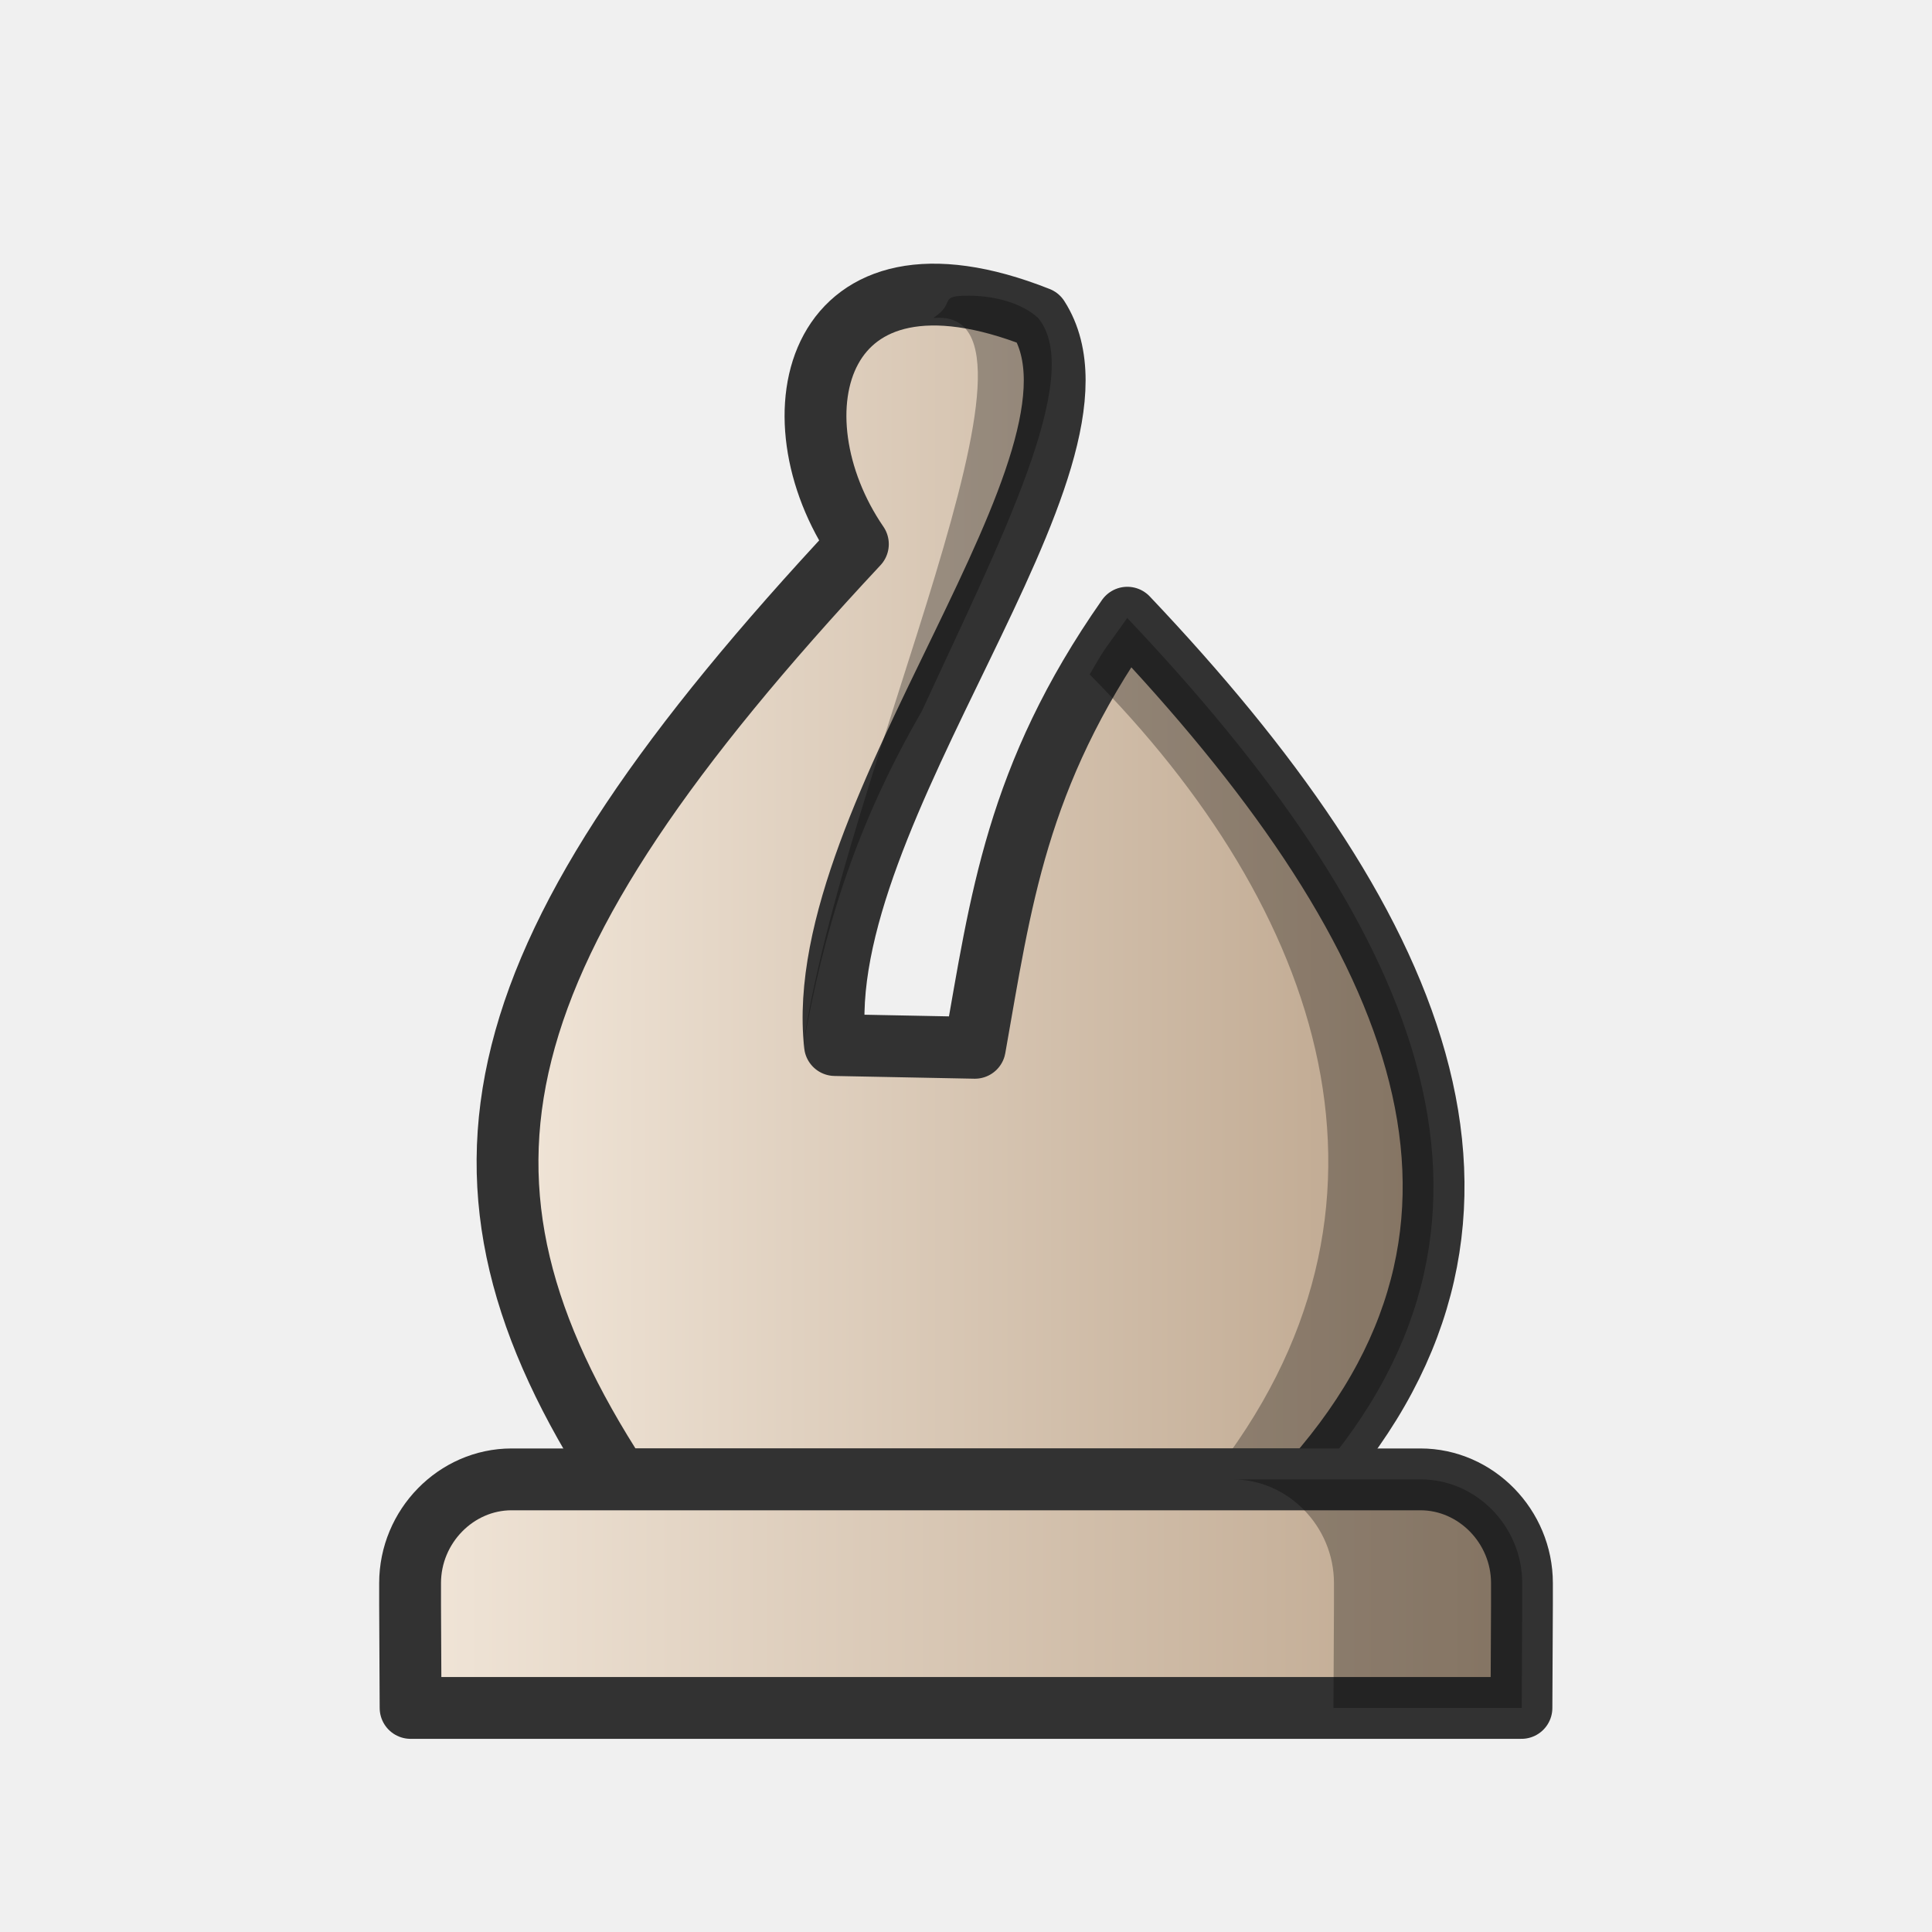
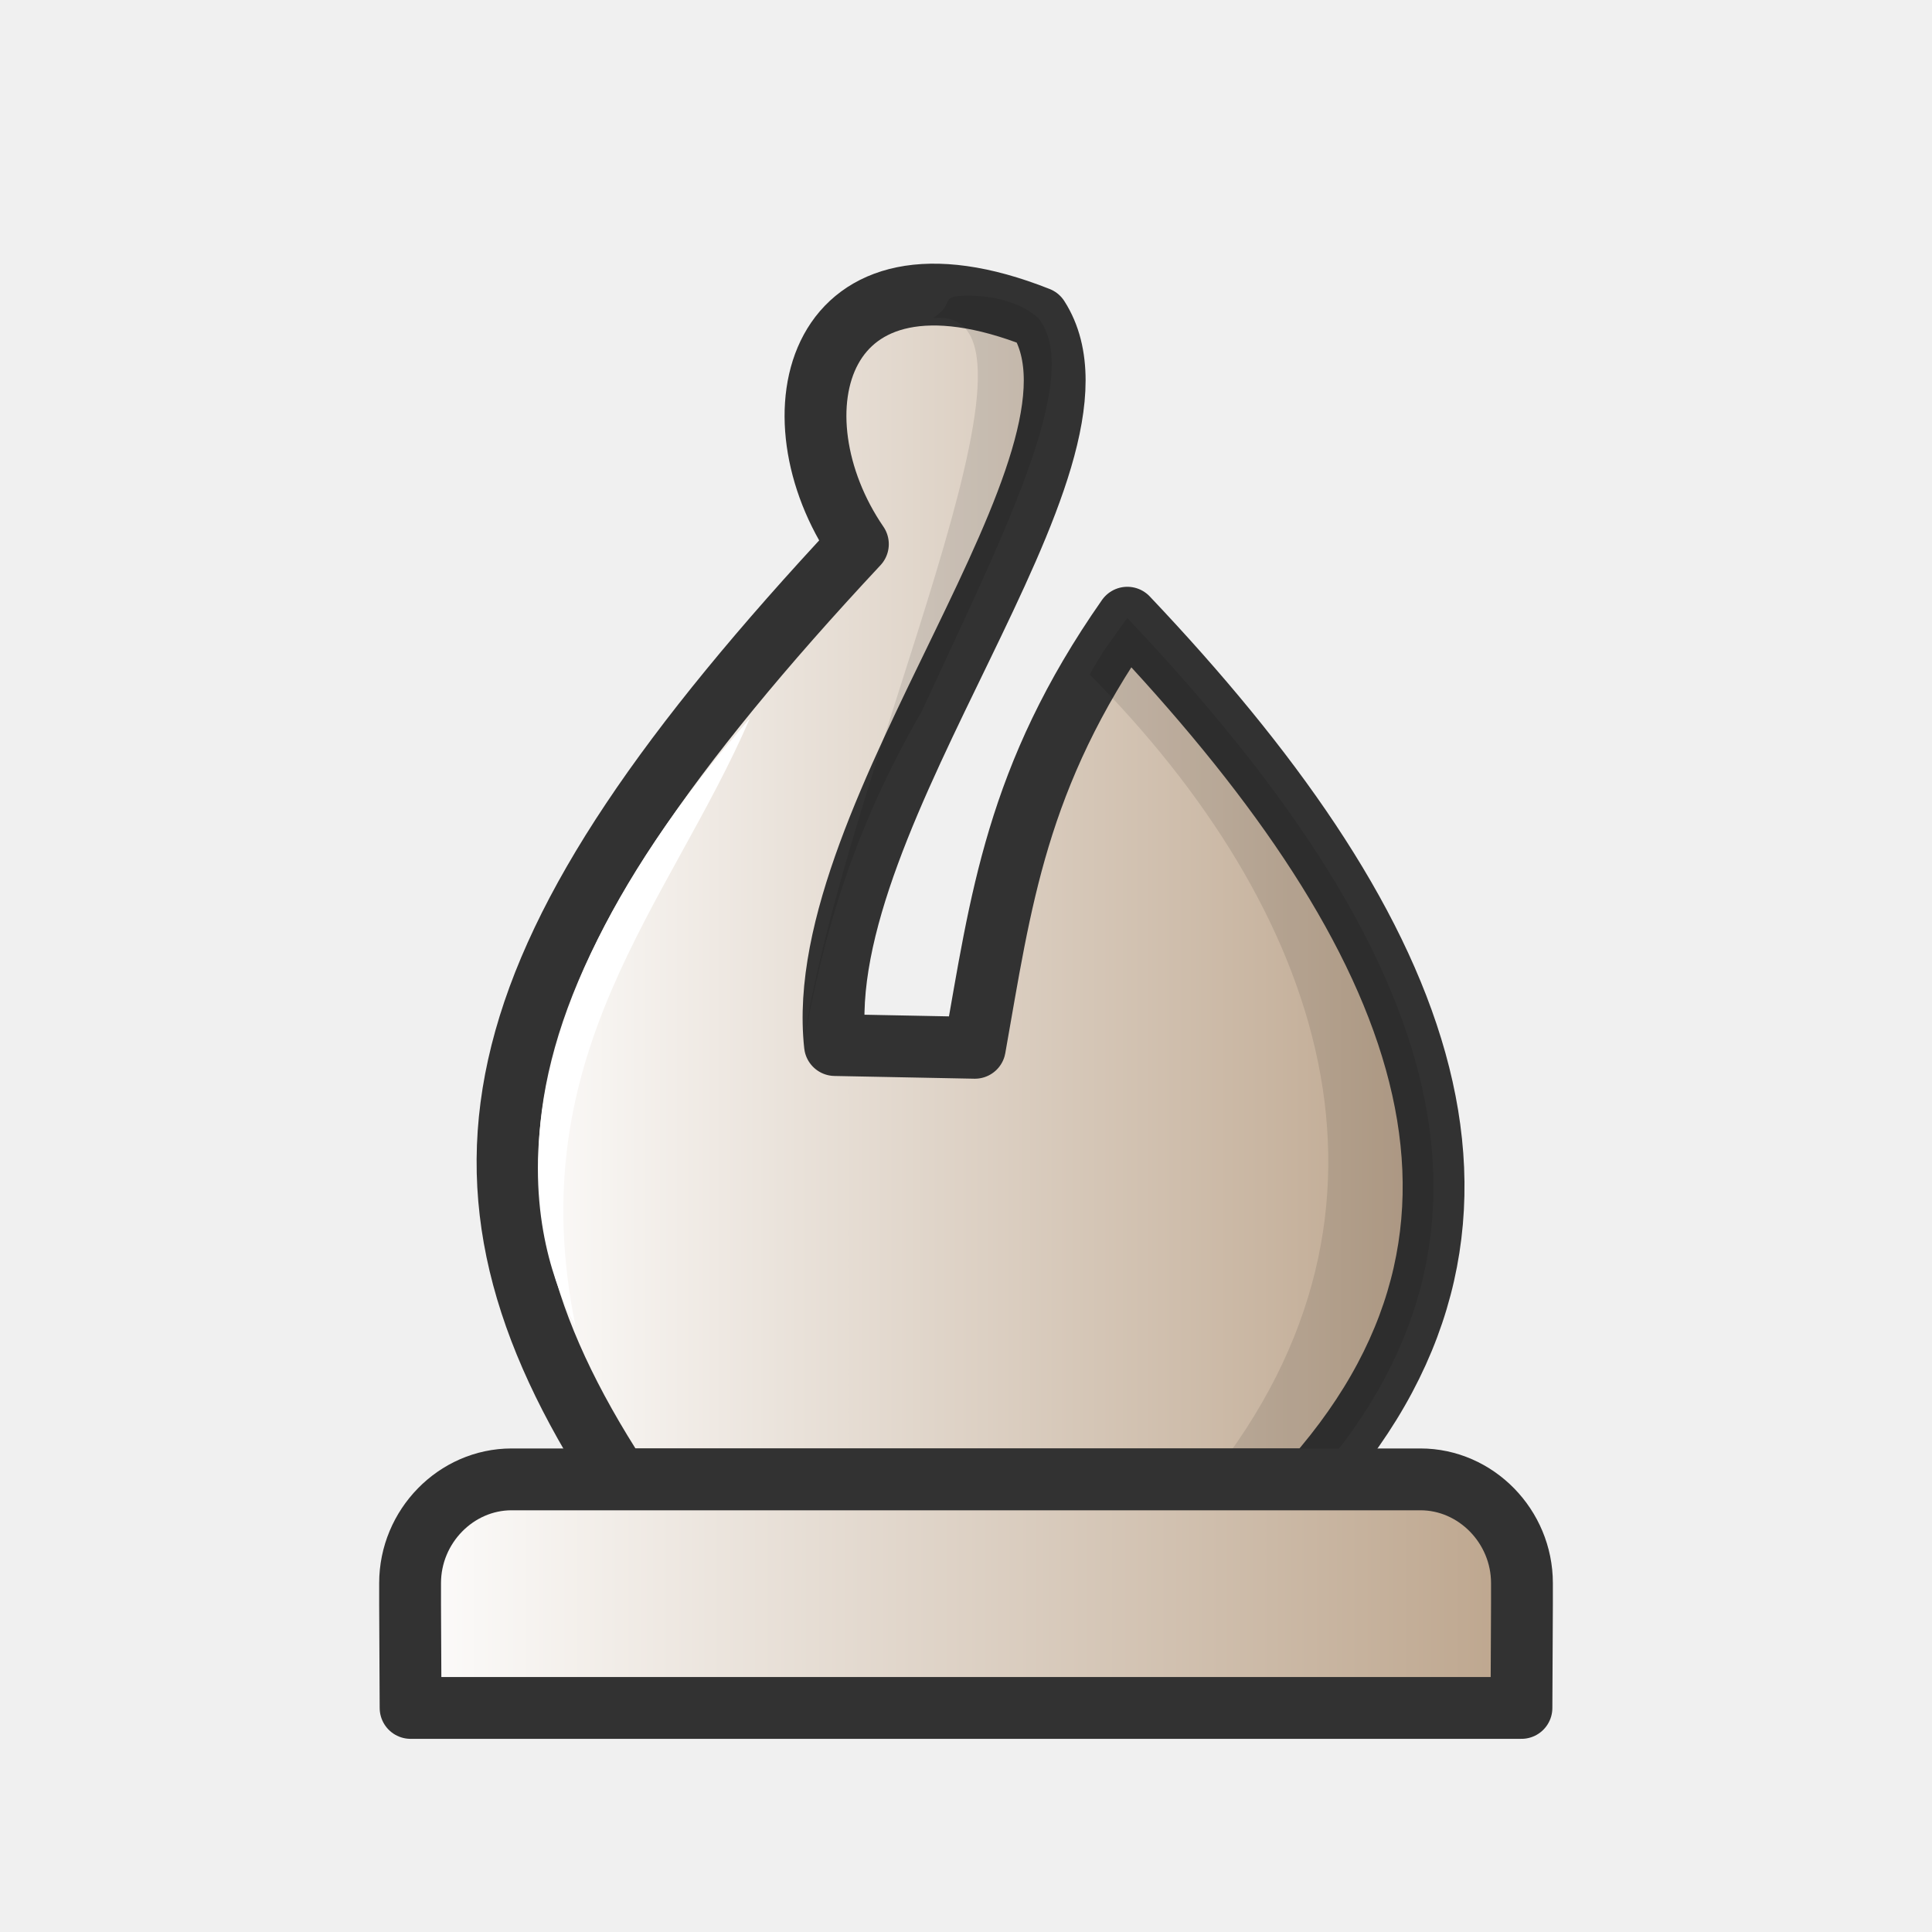
<svg xmlns="http://www.w3.org/2000/svg" xmlns:xlink="http://www.w3.org/1999/xlink" width="50mm" height="50mm" clip-rule="evenodd" fill-rule="evenodd" image-rendering="optimizeQuality" shape-rendering="geometricPrecision" text-rendering="geometricPrecision" version="1.1" viewBox="0 0 50 50">
  <defs>
-     <linearGradient id="linearGradient1849" x1="3341.2" x2="3366.2" y1="-469.28" y2="-469.28" gradientTransform="matrix(1.019 0 0 1.0751 -3392.3 527.45)" gradientUnits="userSpaceOnUse" xlink:href="#linearGradient2244" />
-     <linearGradient id="linearGradient2244">
-       <stop stop-color="#f2e7da" offset="0" />
+     <linearGradient id="linearGradient4485" x1="3341.2" x2="3366.2" y1="-469.26" y2="-469.26" gradientTransform="matrix(1.019 0 0 1.0751 -3392.3 527.45)" gradientUnits="userSpaceOnUse" xlink:href="#linearGradient4625" />
+     <linearGradient id="linearGradient4625">
+       <stop stop-color="#fff" offset="0" />
      <stop stop-color="#bba38a" offset="1" />
    </linearGradient>
-     <linearGradient id="linearGradient1851" x1="-177.63" x2="-151.24" y1="156.68" y2="156.68" gradientTransform="matrix(1.1509 0 0 1.1499 214.24 -138.92)" gradientUnits="userSpaceOnUse" xlink:href="#linearGradient2244" />
+     <linearGradient id="linearGradient4487" x1="-177.63" x2="-151.24" y1="156.68" y2="156.68" gradientTransform="matrix(1.1509 0 0 1.1499 214.24 -138.92)" gradientUnits="userSpaceOnUse" xlink:href="#linearGradient4625" />
  </defs>
  <g clip-rule="evenodd" fill-rule="evenodd" shape-rendering="geometricPrecision">
-     <path d="m26.87 8.223c-5.797-2.299-6.952 2.526-4.668 5.859-9.897 10.6-11.253 16.425-6.194 24.204h17.989c6.085-6.912 2.559-14.515-4.822-22.3-2.883 4.119-3.274 7.351-3.946 11.131l-3.62-0.071c-0.659-6.006 7.622-15.14 5.262-18.823z" fill="url(#linearGradient1849)" image-rendering="optimizeQuality" stroke="#323232" stroke-linejoin="round" stroke-width="1.6" />
-     <path d="m24.933 7.654c-0.625 0.02-0.207 0.197-0.771 0.568 0 0.002 0.01 0.005 0.01 0.008 3.582-0.311-2.368 11.772-3.394 18.894 0.536-3.014 1.325-5.681 3.082-8.725 2.003-4.352 4.236-8.681 3.008-10.169-0.411-0.381-1.144-0.601-1.934-0.576zm4.239 8.339c-0.599 0.856-0.516 0.67-0.971 1.462 6.004 6.048 8.728 13.787 3.096 20.838h2.697c6.085-6.912 2.559-14.515-4.822-22.3z" image-rendering="optimizeQuality" opacity=".3" stroke-width="1.1" />
-     <path d="m13.24 38.286c-1.437 0-2.627 1.216-2.627 2.685v0.545l0.013 2.685h28.749l0.013-2.685v-0.545c0-1.468-1.19-2.685-2.627-2.685h-11.76z" fill="url(#linearGradient1851)" image-rendering="optimizeQuality" stroke="#323232" stroke-linecap="round" stroke-linejoin="round" stroke-width="1.6" />
-     <path d="m31.896 38.286c1.437 0 2.627 1.216 2.627 2.685v0.545l-0.013 2.685h4.872l0.013-2.685v-0.545c0-1.468-1.19-2.685-2.627-2.685z" image-rendering="optimizeQuality" opacity=".3" stroke-width="1.1" />
+     <path d="m26.87 8.223c-5.797-2.299-6.952 2.526-4.668 5.859-9.897 10.6-11.253 16.425-6.194 24.204h17.989c6.085-6.912 2.559-14.515-4.822-22.3-2.883 4.119-3.274 7.351-3.946 11.131l-3.62-0.071c-0.659-6.006 7.622-15.14 5.262-18.823z" fill="url(#linearGradient4485)" image-rendering="optimizeQuality" stroke="#323232" stroke-linejoin="round" stroke-width="1.6" />
+     <path d="m24.933 7.654c-0.625 0.02-0.207 0.197-0.771 0.568 0 0.002 0.01 0.005 0.01 0.008 3.582-0.311-2.368 11.772-3.394 18.894 0.536-3.014 1.325-5.681 3.082-8.725 2.003-4.352 4.236-8.681 3.008-10.169-0.411-0.381-1.144-0.601-1.934-0.576zm4.239 8.339c-0.599 0.856-0.516 0.67-0.971 1.462 6.004 6.048 8.728 13.787 3.096 20.838h2.697c6.085-6.912 2.559-14.515-4.822-22.3z" image-rendering="optimizeQuality" opacity=".1" stroke-width="1.1" />
+     <path d="m13.24 38.286c-1.437 0-2.627 1.216-2.627 2.685v0.545l0.013 2.685h28.749l0.013-2.685v-0.545c0-1.468-1.19-2.685-2.627-2.685h-11.76z" fill="url(#linearGradient4487)" image-rendering="optimizeQuality" stroke="#323232" stroke-linecap="round" stroke-linejoin="round" stroke-width="1.6" />
  </g>
+   <path d="m14.895 34.327c-0.716-1.396-3.266-6.812 4.513-15.739-2.1 4.861-5.958 8.69-4.513 15.739z" fill="#fff" />
</svg>
